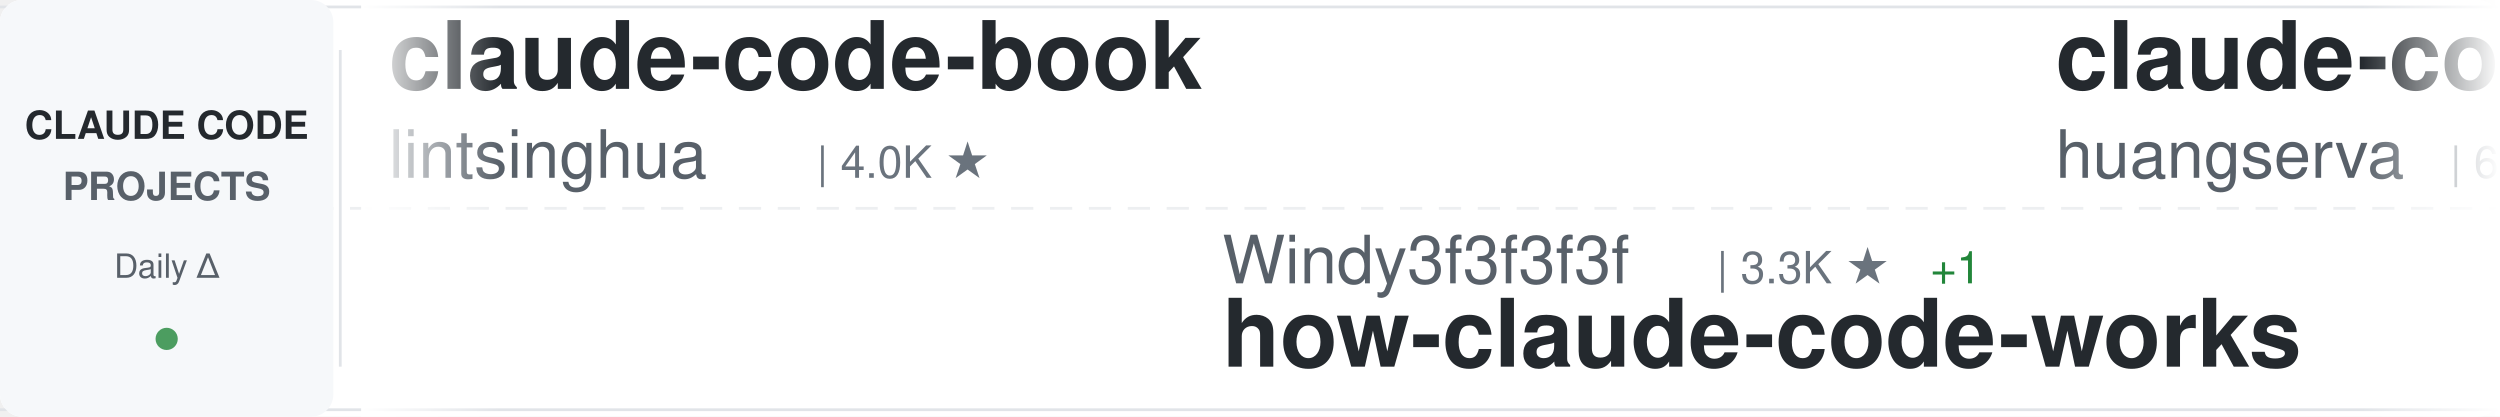
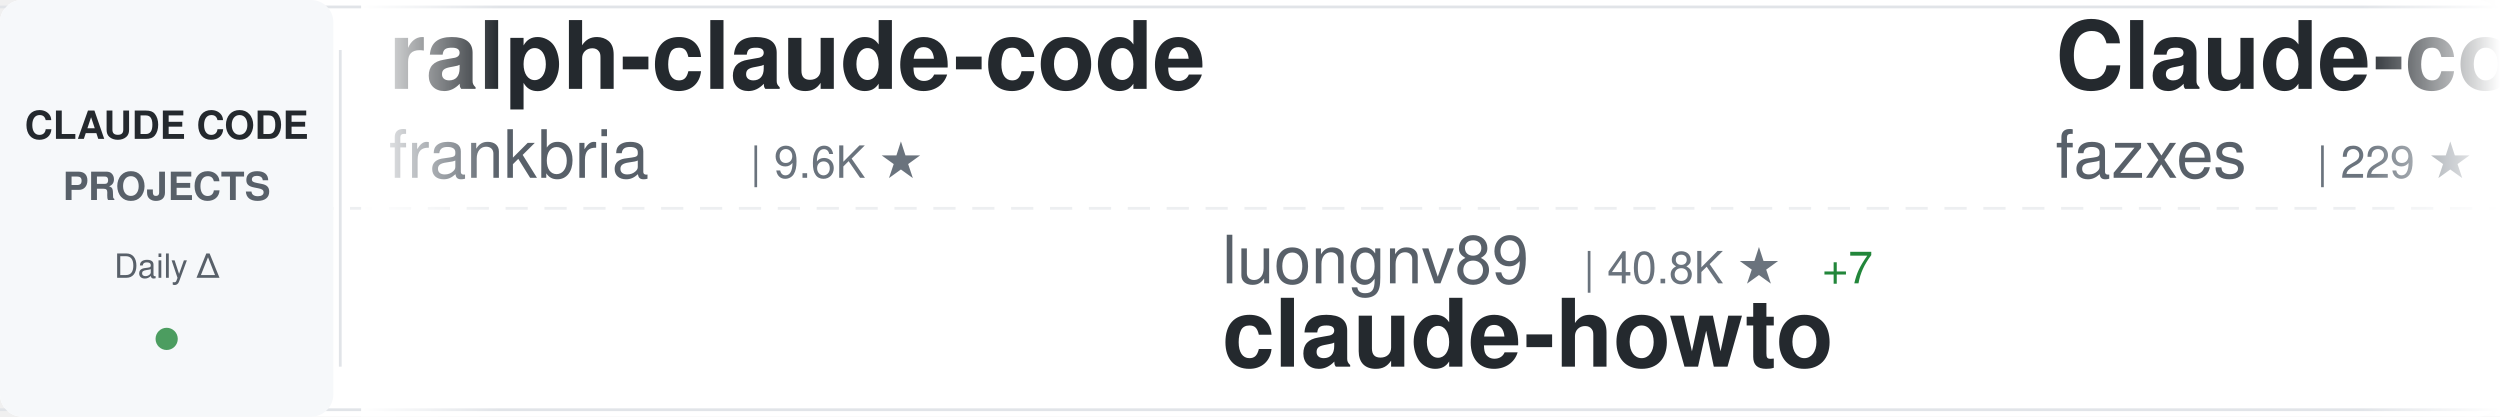
<svg xmlns="http://www.w3.org/2000/svg" width="900" height="150">
  <defs>
    <linearGradient id="awesomeLeftFade" x1="0%" y1="0%" x2="100%" y2="0%">
      <stop offset="0%" style="stop-color:#ffffff;stop-opacity:1" />
      <stop offset="100%" style="stop-color:#ffffff;stop-opacity:0" />
    </linearGradient>
    <linearGradient id="awesomeRightFade" x1="0%" y1="0%" x2="100%" y2="0%">
      <stop offset="0%" style="stop-color:#ffffff;stop-opacity:0" />
      <stop offset="100%" style="stop-color:#ffffff;stop-opacity:1" />
    </linearGradient>
  </defs>
  <rect width="900" height="150" fill="#ffffff" rx="8" />
  <rect x="0" y="2" width="900" height="1" fill="#e1e4e8" />
  <rect x="0" y="147" width="900" height="1" fill="#e1e4e8" />
  <line x1="0" y1="75" x2="900" y2="75" stroke="#e1e4e8" stroke-width="1" stroke-dasharray="8 6" opacity="0.6" />
  <rect x="0" y="0" width="120" height="150" fill="#f6f8fa" rx="8" />
  <text x="60" y="50" font-family="-apple-system, BlinkMacSystemFont, 'Segoe UI', Helvetica, Arial, sans-serif" font-size="14" font-weight="600" fill="#24292e" text-anchor="middle">CLAUDE CODE</text>
  <text x="60" y="72" font-family="-apple-system, BlinkMacSystemFont, 'Segoe UI', Helvetica, Arial, sans-serif" font-size="14" font-weight="600" fill="#586069" text-anchor="middle">PROJECTS</text>
  <text x="60" y="100" font-family="-apple-system, BlinkMacSystemFont, 'Segoe UI', Helvetica, Arial, sans-serif" font-size="12" font-weight="500" fill="#586069" text-anchor="middle">Daily Δ</text>
  <circle cx="60" cy="122" r="4" fill="#22863a" opacity="0.8" />
  <rect x="122" y="18" width="1" height="114" fill="#e1e4e8" />
  <clipPath id="awesomeTickerClip">
    <rect x="130" y="0" width="770" height="150" />
  </clipPath>
  <g clip-path="url(#awesomeTickerClip)">
    <g id="awesomeTickerItems">
      <animateTransform attributeName="transform" attributeType="XML" type="translate" from="0 0" to="-3000 0" dur="54s" repeatCount="indefinite" />
      <g transform="translate(0, 0)">
-         <text x="140" y="32" font-family="-apple-system, BlinkMacSystemFont, 'Segoe UI', Helvetica, Arial, sans-serif" font-size="34" font-weight="600" fill="#24292e">claude-code-book</text>
-         <text x="140" y="64" font-family="-apple-system, BlinkMacSystemFont, 'Segoe UI', Helvetica, Arial, sans-serif" font-size="24" font-weight="400" fill="#586069">lintsinghua</text>
-         <text x="294" y="64" font-family="-apple-system, BlinkMacSystemFont, 'Segoe UI', Helvetica, Arial, sans-serif" font-size="16" font-weight="500" fill="#6a737d">| 4.0K ★</text>
+         <text x="140" y="32" font-family="-apple-system, BlinkMacSystemFont, 'Segoe UI', Helvetica, Arial, sans-serif" font-size="34" font-weight="600" fill="#24292e">ralph-claude-code</text>
+         <text x="140" y="64" font-family="-apple-system, BlinkMacSystemFont, 'Segoe UI', Helvetica, Arial, sans-serif" font-size="24" font-weight="400" fill="#586069">frankbria</text>
+         <text x="270" y="64" font-family="-apple-system, BlinkMacSystemFont, 'Segoe UI', Helvetica, Arial, sans-serif" font-size="16" font-weight="500" fill="#6a737d">| 9.6K ★</text>
      </g>
      <g transform="translate(300, 0)">
-         <text x="140" y="102" font-family="-apple-system, BlinkMacSystemFont, 'Segoe UI', Helvetica, Arial, sans-serif" font-size="24" font-weight="400" fill="#586069">Windy3f3f3f3f</text>
-         <text x="318" y="102" font-family="-apple-system, BlinkMacSystemFont, 'Segoe UI', Helvetica, Arial, sans-serif" font-size="16" font-weight="500" fill="#6a737d">| 3.3K ★</text>
-         <text x="395" y="102" font-family="-apple-system, BlinkMacSystemFont, 'Segoe UI', Helvetica, Arial, sans-serif" font-size="16" font-weight="500" fill="#22863a"> +1</text>
-         <text x="140" y="132" font-family="-apple-system, BlinkMacSystemFont, 'Segoe UI', Helvetica, Arial, sans-serif" font-size="34" font-weight="600" fill="#24292e">how-claude-code-works</text>
+         <text x="140" y="102" font-family="-apple-system, BlinkMacSystemFont, 'Segoe UI', Helvetica, Arial, sans-serif" font-size="24" font-weight="400" fill="#586069">luongnv89</text>
+         <text x="270" y="102" font-family="-apple-system, BlinkMacSystemFont, 'Segoe UI', Helvetica, Arial, sans-serif" font-size="16" font-weight="500" fill="#6a737d">| 40.8K ★</text>
+         <text x="356" y="102" font-family="-apple-system, BlinkMacSystemFont, 'Segoe UI', Helvetica, Arial, sans-serif" font-size="16" font-weight="500" fill="#22863a"> +7</text>
+         <text x="140" y="132" font-family="-apple-system, BlinkMacSystemFont, 'Segoe UI', Helvetica, Arial, sans-serif" font-size="34" font-weight="600" fill="#24292e">claude-howto</text>
      </g>
      <g transform="translate(600, 0)">
-         <text x="140" y="32" font-family="-apple-system, BlinkMacSystemFont, 'Segoe UI', Helvetica, Arial, sans-serif" font-size="34" font-weight="600" fill="#24292e">claude-code-cli</text>
-         <text x="140" y="64" font-family="-apple-system, BlinkMacSystemFont, 'Segoe UI', Helvetica, Arial, sans-serif" font-size="24" font-weight="400" fill="#586069">huangserva</text>
-         <text x="282" y="64" font-family="-apple-system, BlinkMacSystemFont, 'Segoe UI', Helvetica, Arial, sans-serif" font-size="16" font-weight="500" fill="#6a737d">| 621 ★</text>
+         <text x="140" y="32" font-family="-apple-system, BlinkMacSystemFont, 'Segoe UI', Helvetica, Arial, sans-serif" font-size="34" font-weight="600" fill="#24292e">Claude-code</text>
+         <text x="140" y="64" font-family="-apple-system, BlinkMacSystemFont, 'Segoe UI', Helvetica, Arial, sans-serif" font-size="24" font-weight="400" fill="#586069">fazxes</text>
+         <text x="234" y="64" font-family="-apple-system, BlinkMacSystemFont, 'Segoe UI', Helvetica, Arial, sans-serif" font-size="16" font-weight="500" fill="#6a737d">| 229 ★</text>
      </g>
      <g transform="translate(900, 0)">
-         <text x="140" y="102" font-family="-apple-system, BlinkMacSystemFont, 'Segoe UI', Helvetica, Arial, sans-serif" font-size="24" font-weight="400" fill="#586069">LING71671</text>
-         <text x="270" y="102" font-family="-apple-system, BlinkMacSystemFont, 'Segoe UI', Helvetica, Arial, sans-serif" font-size="16" font-weight="500" fill="#6a737d">| 932 ★</text>
-         <text x="140" y="132" font-family="-apple-system, BlinkMacSystemFont, 'Segoe UI', Helvetica, Arial, sans-serif" font-size="34" font-weight="600" fill="#24292e">Open-ClaudeCode</text>
+         <text x="140" y="102" font-family="-apple-system, BlinkMacSystemFont, 'Segoe UI', Helvetica, Arial, sans-serif" font-size="24" font-weight="400" fill="#586069">SeemSeam</text>
+         <text x="258" y="102" font-family="-apple-system, BlinkMacSystemFont, 'Segoe UI', Helvetica, Arial, sans-serif" font-size="16" font-weight="500" fill="#6a737d">| 3.4K ★</text>
+         <text x="140" y="132" font-family="-apple-system, BlinkMacSystemFont, 'Segoe UI', Helvetica, Arial, sans-serif" font-size="34" font-weight="600" fill="#24292e">claude_codex_bridge</text>
      </g>
      <g transform="translate(1200, 0)">
-         <text x="140" y="32" font-family="-apple-system, BlinkMacSystemFont, 'Segoe UI', Helvetica, Arial, sans-serif" font-size="34" font-weight="600" fill="#24292e">free-claude-code</text>
-         <text x="140" y="64" font-family="-apple-system, BlinkMacSystemFont, 'Segoe UI', Helvetica, Arial, sans-serif" font-size="24" font-weight="400" fill="#586069">Alishahryar1</text>
-         <text x="306" y="64" font-family="-apple-system, BlinkMacSystemFont, 'Segoe UI', Helvetica, Arial, sans-serif" font-size="16" font-weight="500" fill="#6a737d">| 43.5K ★</text>
-         <text x="392" y="64" font-family="-apple-system, BlinkMacSystemFont, 'Segoe UI', Helvetica, Arial, sans-serif" font-size="16" font-weight="500" fill="#22863a"> +116</text>
+         <text x="140" y="32" font-family="-apple-system, BlinkMacSystemFont, 'Segoe UI', Helvetica, Arial, sans-serif" font-size="34" font-weight="600" fill="#24292e">claude-code-ultimate-gui...</text>
+         <text x="140" y="64" font-family="-apple-system, BlinkMacSystemFont, 'Segoe UI', Helvetica, Arial, sans-serif" font-size="24" font-weight="400" fill="#586069">FlorianBruniaux</text>
+         <text x="342" y="64" font-family="-apple-system, BlinkMacSystemFont, 'Segoe UI', Helvetica, Arial, sans-serif" font-size="16" font-weight="500" fill="#6a737d">| 5.6K ★</text>
+         <text x="419" y="64" font-family="-apple-system, BlinkMacSystemFont, 'Segoe UI', Helvetica, Arial, sans-serif" font-size="16" font-weight="500" fill="#22863a"> +2</text>
      </g>
      <g transform="translate(1500, 0)">
-         <text x="140" y="102" font-family="-apple-system, BlinkMacSystemFont, 'Segoe UI', Helvetica, Arial, sans-serif" font-size="24" font-weight="400" fill="#586069">anthropics</text>
-         <text x="282" y="102" font-family="-apple-system, BlinkMacSystemFont, 'Segoe UI', Helvetica, Arial, sans-serif" font-size="16" font-weight="500" fill="#6a737d">| 5.7K ★</text>
-         <text x="140" y="132" font-family="-apple-system, BlinkMacSystemFont, 'Segoe UI', Helvetica, Arial, sans-serif" font-size="34" font-weight="600" fill="#24292e">claude-code-security-rev...</text>
+         <text x="140" y="102" font-family="-apple-system, BlinkMacSystemFont, 'Segoe UI', Helvetica, Arial, sans-serif" font-size="24" font-weight="400" fill="#586069">Alishahryar1</text>
+         <text x="306" y="102" font-family="-apple-system, BlinkMacSystemFont, 'Segoe UI', Helvetica, Arial, sans-serif" font-size="16" font-weight="500" fill="#6a737d">| 43.6K ★</text>
+         <text x="392" y="102" font-family="-apple-system, BlinkMacSystemFont, 'Segoe UI', Helvetica, Arial, sans-serif" font-size="16" font-weight="500" fill="#22863a"> +59</text>
+         <text x="140" y="132" font-family="-apple-system, BlinkMacSystemFont, 'Segoe UI', Helvetica, Arial, sans-serif" font-size="34" font-weight="600" fill="#24292e">free-claude-code</text>
      </g>
      <g transform="translate(1800, 0)">
-         <text x="140" y="32" font-family="-apple-system, BlinkMacSystemFont, 'Segoe UI', Helvetica, Arial, sans-serif" font-size="34" font-weight="600" fill="#24292e">claude-howto</text>
-         <text x="140" y="64" font-family="-apple-system, BlinkMacSystemFont, 'Segoe UI', Helvetica, Arial, sans-serif" font-size="24" font-weight="400" fill="#586069">luongnv89</text>
-         <text x="270" y="64" font-family="-apple-system, BlinkMacSystemFont, 'Segoe UI', Helvetica, Arial, sans-serif" font-size="16" font-weight="500" fill="#6a737d">| 40.8K ★</text>
-         <text x="356" y="64" font-family="-apple-system, BlinkMacSystemFont, 'Segoe UI', Helvetica, Arial, sans-serif" font-size="16" font-weight="500" fill="#22863a"> +1</text>
+         <text x="140" y="32" font-family="-apple-system, BlinkMacSystemFont, 'Segoe UI', Helvetica, Arial, sans-serif" font-size="34" font-weight="600" fill="#24292e">system_prompts_leaks</text>
+         <text x="140" y="64" font-family="-apple-system, BlinkMacSystemFont, 'Segoe UI', Helvetica, Arial, sans-serif" font-size="24" font-weight="400" fill="#586069">asgeirtj</text>
+         <text x="258" y="64" font-family="-apple-system, BlinkMacSystemFont, 'Segoe UI', Helvetica, Arial, sans-serif" font-size="16" font-weight="500" fill="#6a737d">| 61.9K ★</text>
+         <text x="344" y="64" font-family="-apple-system, BlinkMacSystemFont, 'Segoe UI', Helvetica, Arial, sans-serif" font-size="16" font-weight="500" fill="#22863a"> +31</text>
      </g>
      <g transform="translate(2100, 0)">
+         <text x="140" y="102" font-family="-apple-system, BlinkMacSystemFont, 'Segoe UI', Helvetica, Arial, sans-serif" font-size="24" font-weight="400" fill="#586069">lorryjovens-hub</text>
+         <text x="342" y="102" font-family="-apple-system, BlinkMacSystemFont, 'Segoe UI', Helvetica, Arial, sans-serif" font-size="16" font-weight="500" fill="#6a737d">| 1.7K ★</text>
+         <text x="140" y="132" font-family="-apple-system, BlinkMacSystemFont, 'Segoe UI', Helvetica, Arial, sans-serif" font-size="34" font-weight="600" fill="#24292e">claude-code-rust</text>
+       </g>
+       <g transform="translate(2400, 0)">
+         <text x="140" y="32" font-family="-apple-system, BlinkMacSystemFont, 'Segoe UI', Helvetica, Arial, sans-serif" font-size="34" font-weight="600" fill="#24292e">claude-code-prompts</text>
+         <text x="140" y="64" font-family="-apple-system, BlinkMacSystemFont, 'Segoe UI', Helvetica, Arial, sans-serif" font-size="24" font-weight="400" fill="#586069">repowise-dev</text>
+         <text x="306" y="64" font-family="-apple-system, BlinkMacSystemFont, 'Segoe UI', Helvetica, Arial, sans-serif" font-size="16" font-weight="500" fill="#6a737d">| 1.2K ★</text>
+       </g>
+       <g transform="translate(2700, 0)">
+         <text x="140" y="102" font-family="-apple-system, BlinkMacSystemFont, 'Segoe UI', Helvetica, Arial, sans-serif" font-size="24" font-weight="400" fill="#586069">anthropics</text>
+         <text x="282" y="102" font-family="-apple-system, BlinkMacSystemFont, 'Segoe UI', Helvetica, Arial, sans-serif" font-size="16" font-weight="500" fill="#6a737d">| 931 ★</text>
+         <text x="140" y="132" font-family="-apple-system, BlinkMacSystemFont, 'Segoe UI', Helvetica, Arial, sans-serif" font-size="34" font-weight="600" fill="#24292e">claude-code-base-action</text>
+       </g>
+       <g transform="translate(3000, 0)">
+         <text x="140" y="32" font-family="-apple-system, BlinkMacSystemFont, 'Segoe UI', Helvetica, Arial, sans-serif" font-size="34" font-weight="600" fill="#24292e">ralph-claude-code</text>
+         <text x="140" y="64" font-family="-apple-system, BlinkMacSystemFont, 'Segoe UI', Helvetica, Arial, sans-serif" font-size="24" font-weight="400" fill="#586069">frankbria</text>
+         <text x="270" y="64" font-family="-apple-system, BlinkMacSystemFont, 'Segoe UI', Helvetica, Arial, sans-serif" font-size="16" font-weight="500" fill="#6a737d">| 9.6K ★</text>
+       </g>
+       <g transform="translate(3300, 0)">
+         <text x="140" y="102" font-family="-apple-system, BlinkMacSystemFont, 'Segoe UI', Helvetica, Arial, sans-serif" font-size="24" font-weight="400" fill="#586069">luongnv89</text>
+         <text x="270" y="102" font-family="-apple-system, BlinkMacSystemFont, 'Segoe UI', Helvetica, Arial, sans-serif" font-size="16" font-weight="500" fill="#6a737d">| 40.8K ★</text>
+         <text x="356" y="102" font-family="-apple-system, BlinkMacSystemFont, 'Segoe UI', Helvetica, Arial, sans-serif" font-size="16" font-weight="500" fill="#22863a"> +7</text>
+         <text x="140" y="132" font-family="-apple-system, BlinkMacSystemFont, 'Segoe UI', Helvetica, Arial, sans-serif" font-size="34" font-weight="600" fill="#24292e">claude-howto</text>
+       </g>
+       <g transform="translate(3600, 0)">
+         <text x="140" y="32" font-family="-apple-system, BlinkMacSystemFont, 'Segoe UI', Helvetica, Arial, sans-serif" font-size="34" font-weight="600" fill="#24292e">Claude-code</text>
+         <text x="140" y="64" font-family="-apple-system, BlinkMacSystemFont, 'Segoe UI', Helvetica, Arial, sans-serif" font-size="24" font-weight="400" fill="#586069">fazxes</text>
+         <text x="234" y="64" font-family="-apple-system, BlinkMacSystemFont, 'Segoe UI', Helvetica, Arial, sans-serif" font-size="16" font-weight="500" fill="#6a737d">| 229 ★</text>
+       </g>
+       <g transform="translate(3900, 0)">
        <text x="140" y="102" font-family="-apple-system, BlinkMacSystemFont, 'Segoe UI', Helvetica, Arial, sans-serif" font-size="24" font-weight="400" fill="#586069">SeemSeam</text>
        <text x="258" y="102" font-family="-apple-system, BlinkMacSystemFont, 'Segoe UI', Helvetica, Arial, sans-serif" font-size="16" font-weight="500" fill="#6a737d">| 3.4K ★</text>
-         <text x="335" y="102" font-family="-apple-system, BlinkMacSystemFont, 'Segoe UI', Helvetica, Arial, sans-serif" font-size="16" font-weight="500" fill="#22863a"> +1</text>
        <text x="140" y="132" font-family="-apple-system, BlinkMacSystemFont, 'Segoe UI', Helvetica, Arial, sans-serif" font-size="34" font-weight="600" fill="#24292e">claude_codex_bridge</text>
-       </g>
-       <g transform="translate(2400, 0)">
-         <text x="140" y="32" font-family="-apple-system, BlinkMacSystemFont, 'Segoe UI', Helvetica, Arial, sans-serif" font-size="34" font-weight="600" fill="#24292e">Claude-Code-Source-Study</text>
-         <text x="140" y="64" font-family="-apple-system, BlinkMacSystemFont, 'Segoe UI', Helvetica, Arial, sans-serif" font-size="24" font-weight="400" fill="#586069">luyao618</text>
-         <text x="258" y="64" font-family="-apple-system, BlinkMacSystemFont, 'Segoe UI', Helvetica, Arial, sans-serif" font-size="16" font-weight="500" fill="#6a737d">| 1.6K ★</text>
-       </g>
-       <g transform="translate(2700, 0)">
-         <text x="140" y="102" font-family="-apple-system, BlinkMacSystemFont, 'Segoe UI', Helvetica, Arial, sans-serif" font-size="24" font-weight="400" fill="#586069">Yuyz0112</text>
-         <text x="258" y="102" font-family="-apple-system, BlinkMacSystemFont, 'Segoe UI', Helvetica, Arial, sans-serif" font-size="16" font-weight="500" fill="#6a737d">| 2.4K ★</text>
-         <text x="140" y="132" font-family="-apple-system, BlinkMacSystemFont, 'Segoe UI', Helvetica, Arial, sans-serif" font-size="34" font-weight="600" fill="#24292e">claude-code-reverse</text>
-       </g>
-       <g transform="translate(3000, 0)">
-         <text x="140" y="32" font-family="-apple-system, BlinkMacSystemFont, 'Segoe UI', Helvetica, Arial, sans-serif" font-size="34" font-weight="600" fill="#24292e">claude-code-book</text>
-         <text x="140" y="64" font-family="-apple-system, BlinkMacSystemFont, 'Segoe UI', Helvetica, Arial, sans-serif" font-size="24" font-weight="400" fill="#586069">lintsinghua</text>
-         <text x="294" y="64" font-family="-apple-system, BlinkMacSystemFont, 'Segoe UI', Helvetica, Arial, sans-serif" font-size="16" font-weight="500" fill="#6a737d">| 4.0K ★</text>
-       </g>
-       <g transform="translate(3300, 0)">
-         <text x="140" y="102" font-family="-apple-system, BlinkMacSystemFont, 'Segoe UI', Helvetica, Arial, sans-serif" font-size="24" font-weight="400" fill="#586069">Windy3f3f3f3f</text>
-         <text x="318" y="102" font-family="-apple-system, BlinkMacSystemFont, 'Segoe UI', Helvetica, Arial, sans-serif" font-size="16" font-weight="500" fill="#6a737d">| 3.3K ★</text>
-         <text x="395" y="102" font-family="-apple-system, BlinkMacSystemFont, 'Segoe UI', Helvetica, Arial, sans-serif" font-size="16" font-weight="500" fill="#22863a"> +1</text>
-         <text x="140" y="132" font-family="-apple-system, BlinkMacSystemFont, 'Segoe UI', Helvetica, Arial, sans-serif" font-size="34" font-weight="600" fill="#24292e">how-claude-code-works</text>
-       </g>
-       <g transform="translate(3600, 0)">
-         <text x="140" y="32" font-family="-apple-system, BlinkMacSystemFont, 'Segoe UI', Helvetica, Arial, sans-serif" font-size="34" font-weight="600" fill="#24292e">claude-code-cli</text>
-         <text x="140" y="64" font-family="-apple-system, BlinkMacSystemFont, 'Segoe UI', Helvetica, Arial, sans-serif" font-size="24" font-weight="400" fill="#586069">huangserva</text>
-         <text x="282" y="64" font-family="-apple-system, BlinkMacSystemFont, 'Segoe UI', Helvetica, Arial, sans-serif" font-size="16" font-weight="500" fill="#6a737d">| 621 ★</text>
-       </g>
-       <g transform="translate(3900, 0)">
-         <text x="140" y="102" font-family="-apple-system, BlinkMacSystemFont, 'Segoe UI', Helvetica, Arial, sans-serif" font-size="24" font-weight="400" fill="#586069">LING71671</text>
-         <text x="270" y="102" font-family="-apple-system, BlinkMacSystemFont, 'Segoe UI', Helvetica, Arial, sans-serif" font-size="16" font-weight="500" fill="#6a737d">| 932 ★</text>
-         <text x="140" y="132" font-family="-apple-system, BlinkMacSystemFont, 'Segoe UI', Helvetica, Arial, sans-serif" font-size="34" font-weight="600" fill="#24292e">Open-ClaudeCode</text>
      </g>
    </g>
  </g>
  <rect x="130" y="0" width="50" height="150" fill="url(#awesomeLeftFade)" />
  <rect x="850" y="0" width="50" height="150" fill="url(#awesomeRightFade)" />
</svg>
